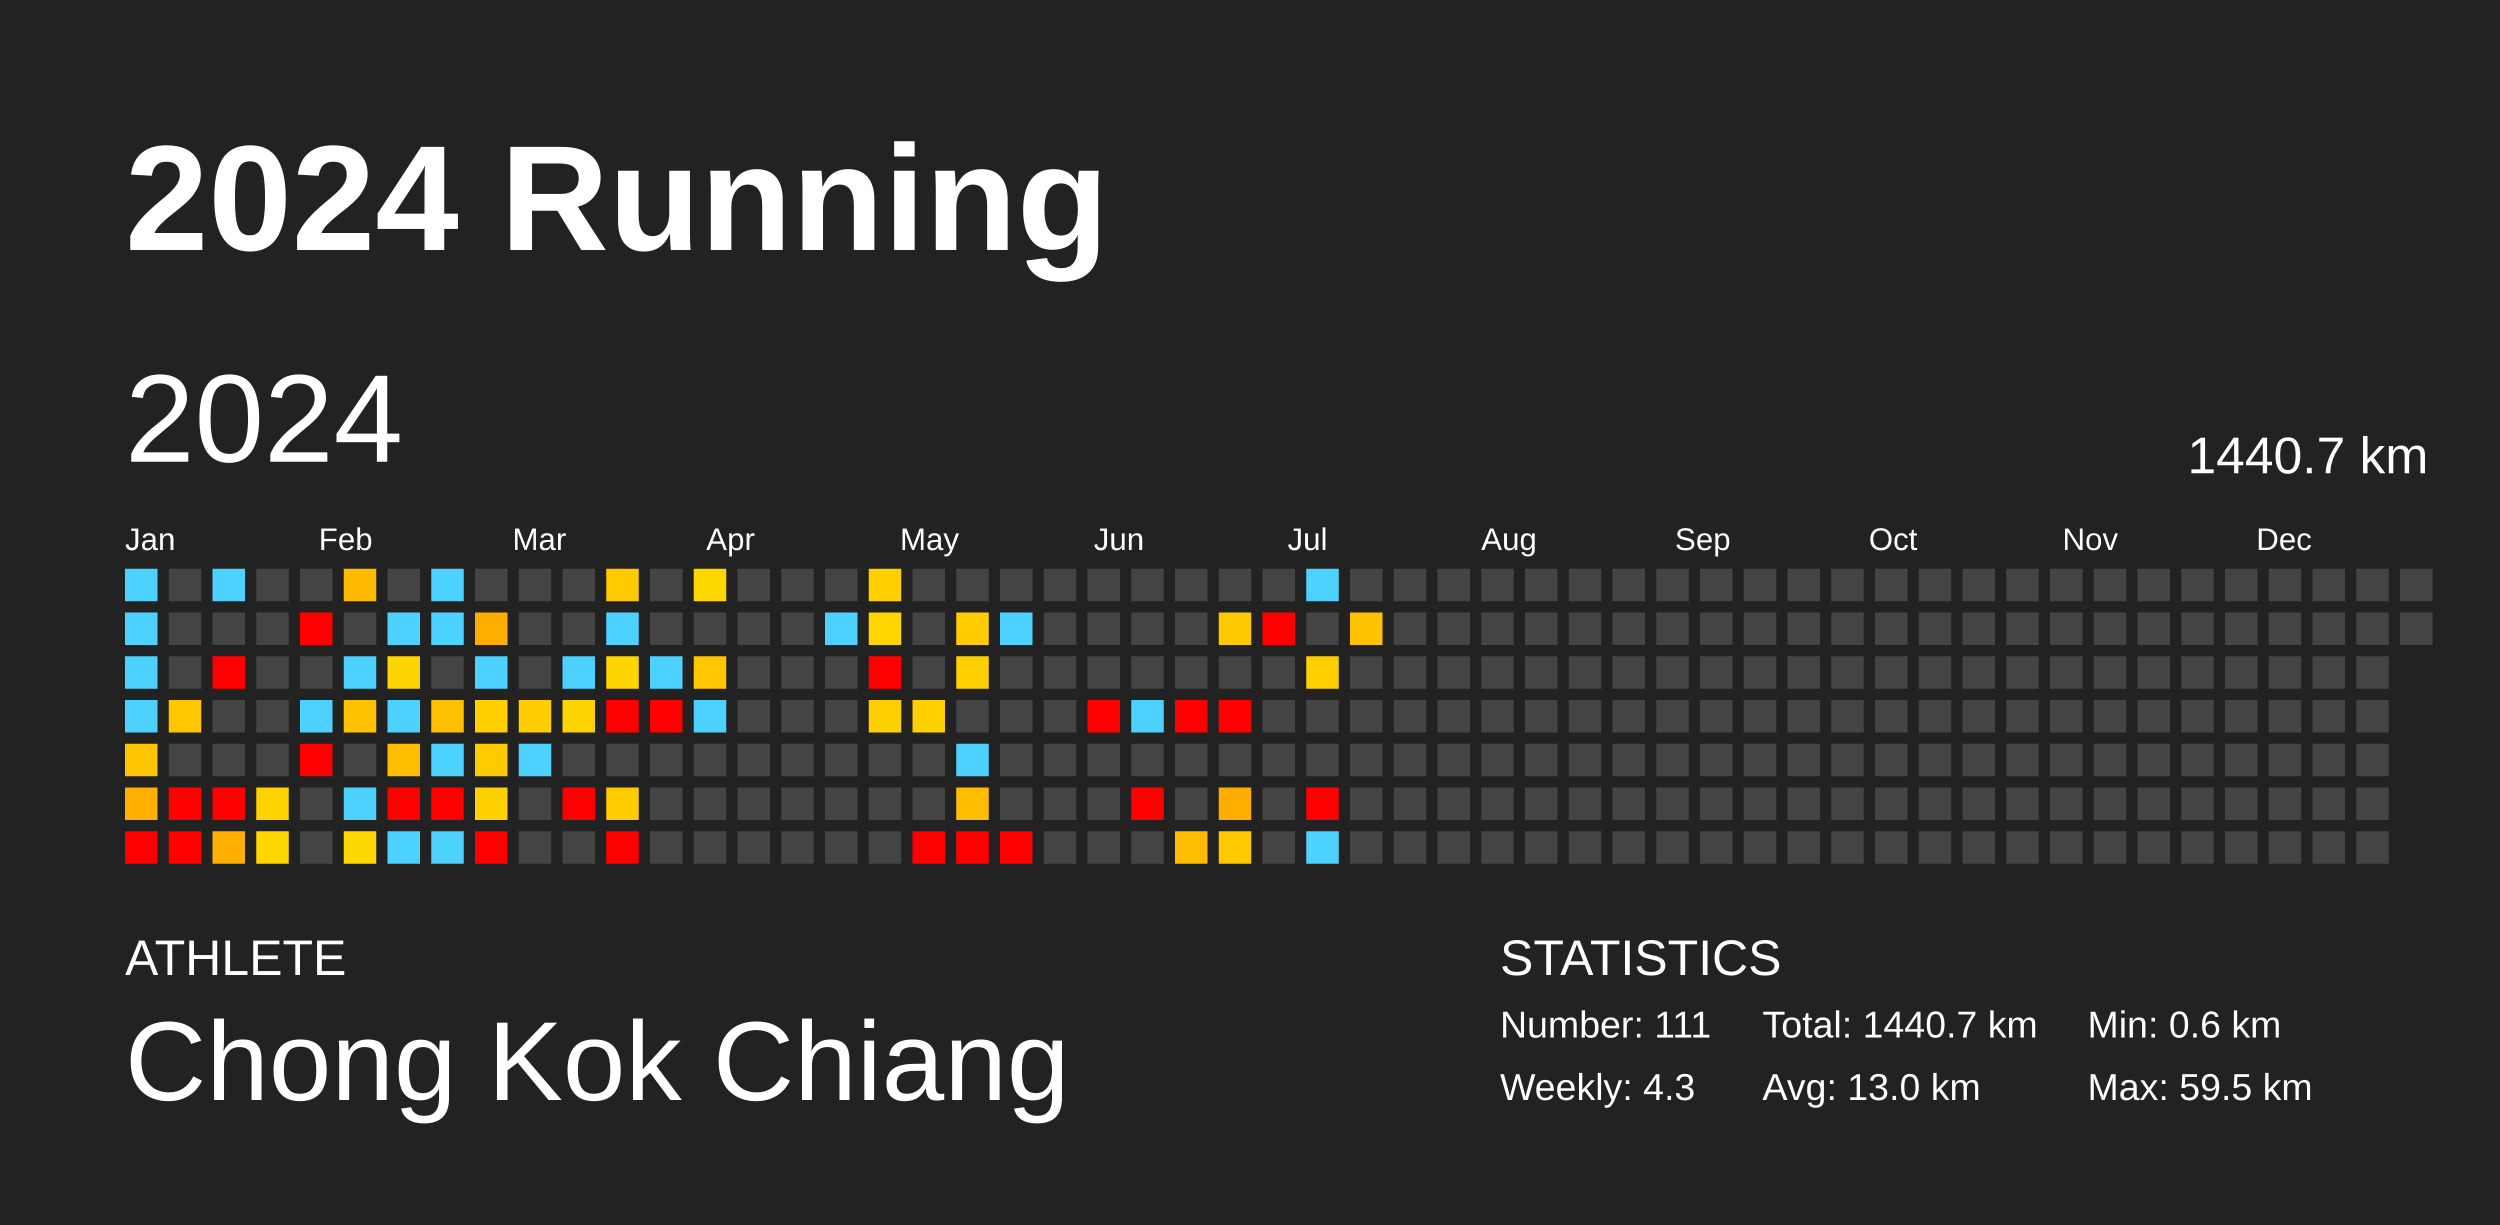
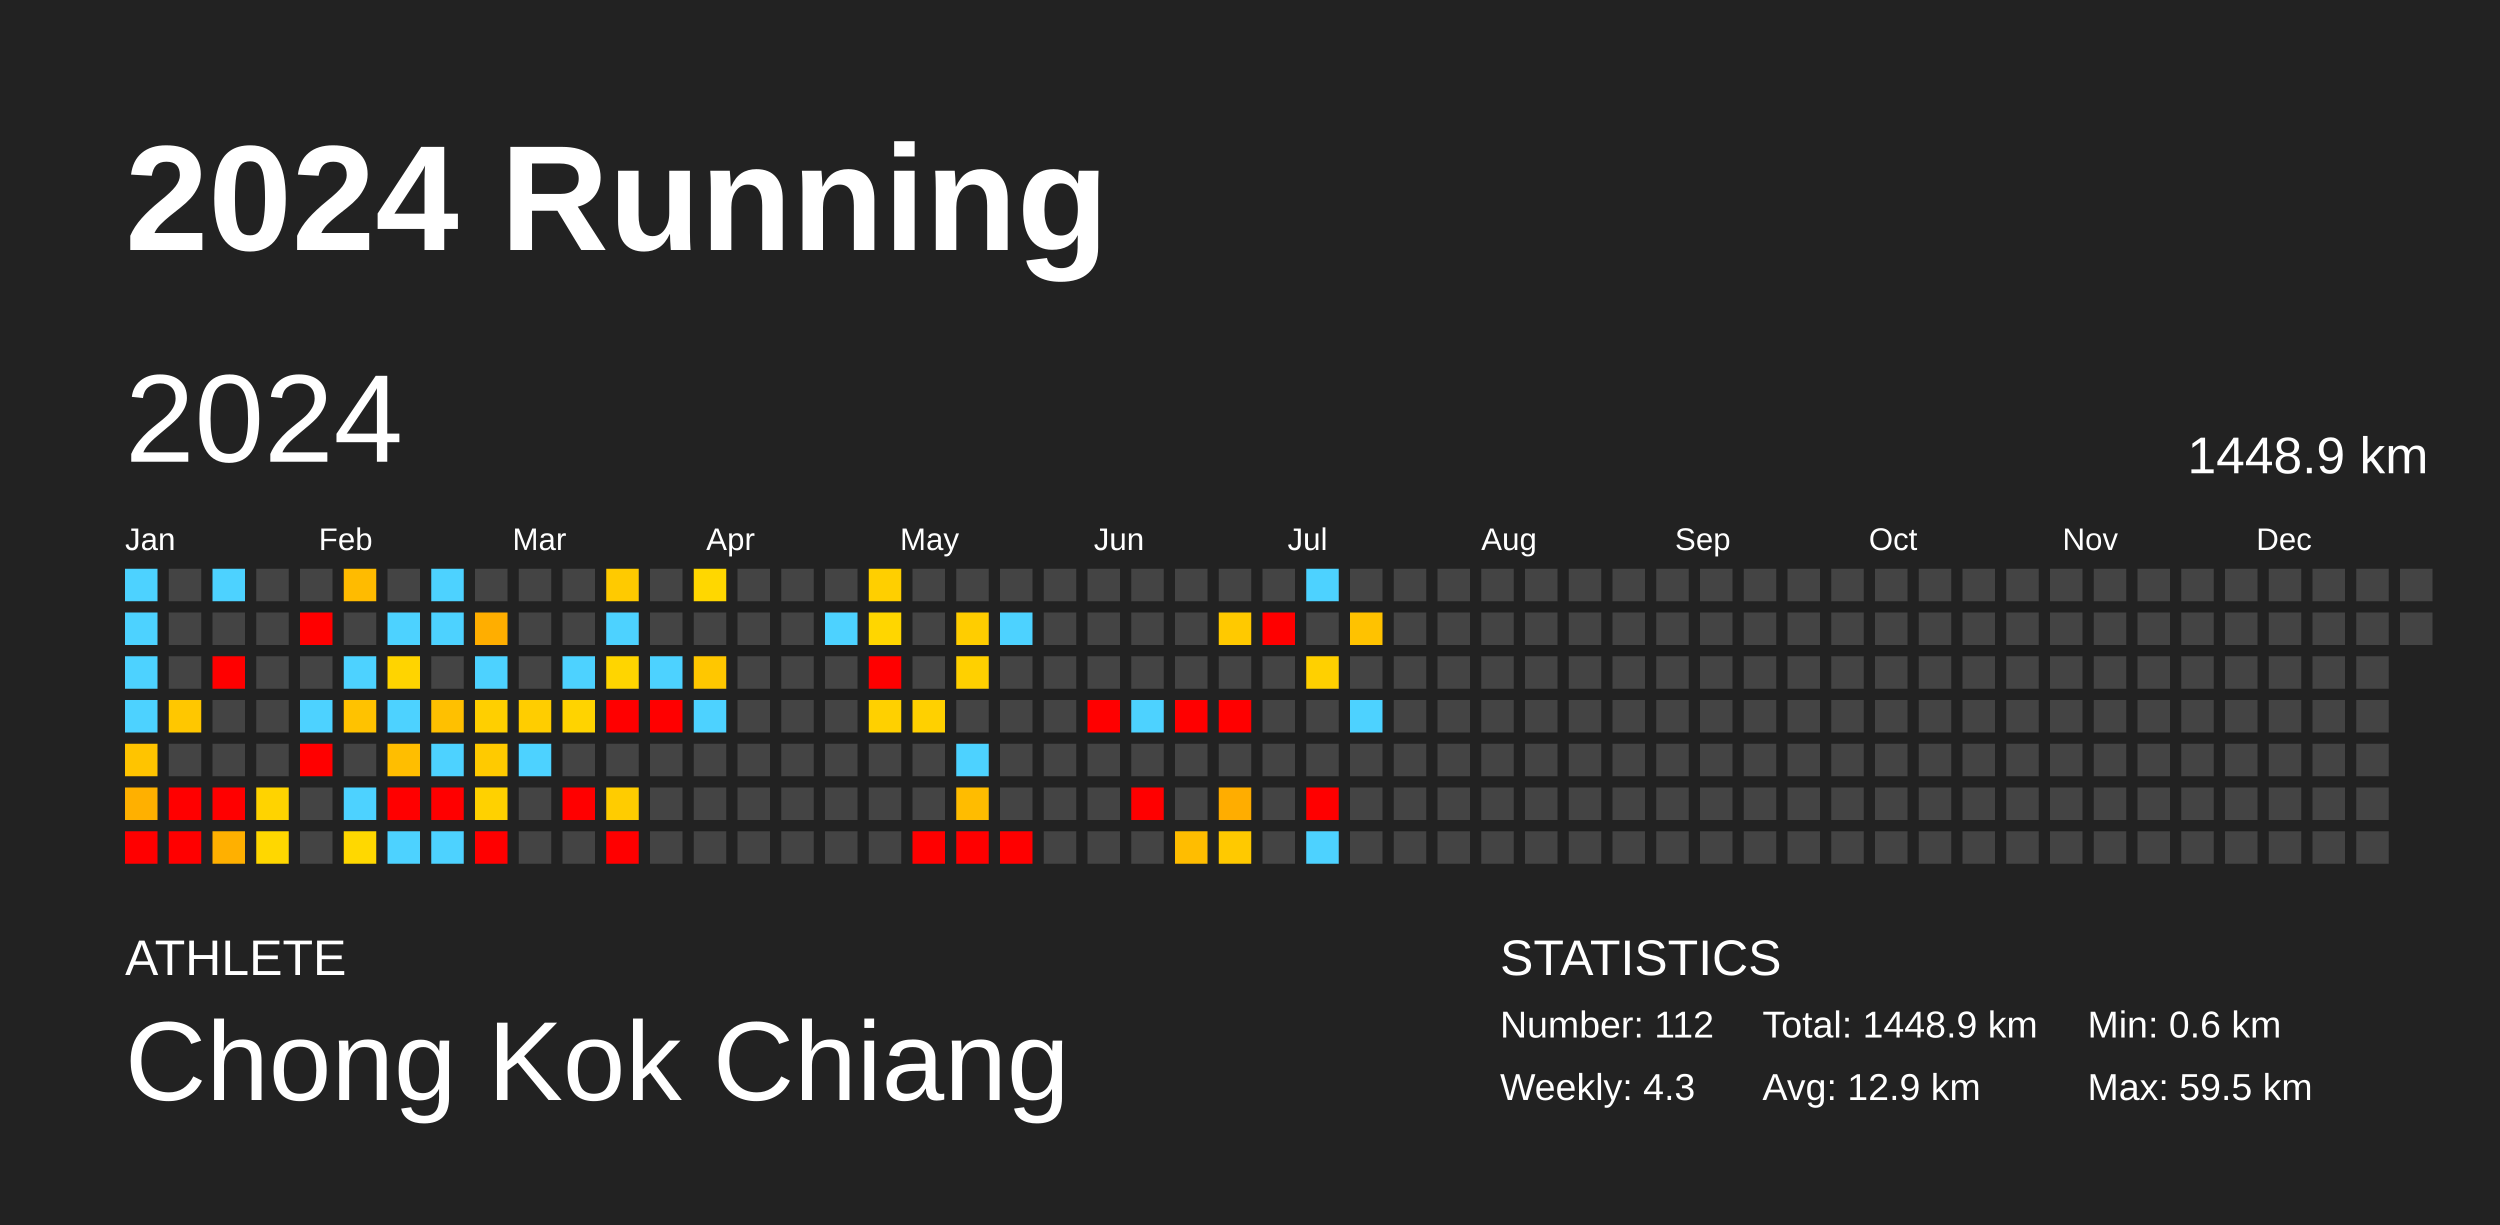
<svg xmlns="http://www.w3.org/2000/svg" baseProfile="full" height="98mm" version="1.1" viewBox="0,0,200,98" width="200mm">
  <defs />
  <rect fill="#222222" height="98" width="200" x="0" y="0" />
  <text fill="#FFFFFF" style="font-size:12px; font-family:Arial; font-weight:bold;" x="10" y="20">2024 Running</text>
  <text fill="#FFFFFF" style="font-size:4px; font-family:Arial" x="10" y="78">ATHLETE</text>
  <text fill="#FFFFFF" style="font-size:9px; font-family:Arial" x="10" y="88">Chong Kok Chiang</text>
  <text fill="#FFFFFF" style="font-size:4px; font-family:Arial" x="120" y="78">STATISTICS</text>
-   <text fill="#FFFFFF" style="font-size:3px; font-family:Arial" x="120" y="83">Number: 111</text>
+   <text fill="#FFFFFF" style="font-size:3px; font-family:Arial" x="120" y="83">Number: 112</text>
  <text fill="#FFFFFF" style="font-size:3px; font-family:Arial" x="120" y="88">Weekly: 4.3</text>
-   <text fill="#FFFFFF" style="font-size:3px; font-family:Arial" x="141" y="83">Total: 1440.7 km</text>
-   <text fill="#FFFFFF" style="font-size:3px; font-family:Arial" x="141" y="88">Avg: 13.0 km</text>
+   <text fill="#FFFFFF" style="font-size:3px; font-family:Arial" x="141" y="83">Total: 1448.9 km</text>
+   <text fill="#FFFFFF" style="font-size:3px; font-family:Arial" x="141" y="88">Avg: 12.9 km</text>
  <text fill="#FFFFFF" style="font-size:3px; font-family:Arial" x="167" y="83">Min: 0.6 km</text>
  <text fill="#FFFFFF" style="font-size:3px; font-family:Arial" x="167" y="88">Max: 59.5 km</text>
  <text dominant-baseline="hanging" fill="#FFFFFF" style="font-size:10.0px; font-family:Arial;" x="10" y="30">2024</text>
-   <text dominant-baseline="hanging" fill="#FFFFFF" style="font-size:4.125px; font-family:Arial;" x="175" y="35">1440.7 km</text>
+   <text dominant-baseline="hanging" fill="#FFFFFF" style="font-size:4.125px; font-family:Arial;" x="175" y="35">1448.9 km</text>
  <text fill="#FFFFFF" style="font-size:2.5px; font-family:Arial" x="10.0" y="44">Jan</text>
  <text fill="#FFFFFF" style="font-size:2.5px; font-family:Arial" x="25.5" y="44">Feb</text>
  <text fill="#FFFFFF" style="font-size:2.5px; font-family:Arial" x="41.0" y="44">Mar</text>
  <text fill="#FFFFFF" style="font-size:2.5px; font-family:Arial" x="56.5" y="44">Apr</text>
  <text fill="#FFFFFF" style="font-size:2.5px; font-family:Arial" x="72.0" y="44">May</text>
  <text fill="#FFFFFF" style="font-size:2.5px; font-family:Arial" x="87.5" y="44">Jun</text>
  <text fill="#FFFFFF" style="font-size:2.5px; font-family:Arial" x="103.0" y="44">Jul</text>
  <text fill="#FFFFFF" style="font-size:2.5px; font-family:Arial" x="118.5" y="44">Aug</text>
  <text fill="#FFFFFF" style="font-size:2.5px; font-family:Arial" x="134.0" y="44">Sep</text>
  <text fill="#FFFFFF" style="font-size:2.5px; font-family:Arial" x="149.5" y="44">Oct</text>
  <text fill="#FFFFFF" style="font-size:2.5px; font-family:Arial" x="165.0" y="44">Nov</text>
  <text fill="#FFFFFF" style="font-size:2.5px; font-family:Arial" x="180.5" y="44">Dec</text>
  <rect fill="#4dd2ff" height="2.6" width="2.6" x="10.0" y="45.5" />
  <rect fill="#4dd2ff" height="2.6" width="2.6" x="10.0" y="49.0" />
  <rect fill="#4dd2ff" height="2.6" width="2.6" x="10.0" y="52.5" />
  <rect fill="#4dd2ff" height="2.6" width="2.6" x="10.0" y="56.0" />
  <rect fill="#ffc400" height="2.6" width="2.6" x="10.0" y="59.5" />
  <rect fill="#ffb000" height="2.6" width="2.6" x="10.0" y="63.0" />
  <rect fill="red" height="2.6" width="2.6" x="10.0" y="66.5" />
  <rect fill="#444444" height="2.6" width="2.6" x="13.5" y="45.5" />
  <rect fill="#444444" height="2.6" width="2.6" x="13.5" y="49.0" />
  <rect fill="#444444" height="2.6" width="2.6" x="13.5" y="52.5" />
  <rect fill="#ffc700" height="2.6" width="2.6" x="13.5" y="56.0" />
  <rect fill="#444444" height="2.6" width="2.6" x="13.5" y="59.5" />
  <rect fill="red" height="2.6" width="2.6" x="13.5" y="63.0" />
  <rect fill="red" height="2.6" width="2.6" x="13.5" y="66.5" />
  <rect fill="#4dd2ff" height="2.6" width="2.6" x="17.0" y="45.5" />
  <rect fill="#444444" height="2.6" width="2.6" x="17.0" y="49.0" />
  <rect fill="red" height="2.6" width="2.6" x="17.0" y="52.5" />
  <rect fill="#444444" height="2.6" width="2.6" x="17.0" y="56.0" />
  <rect fill="#444444" height="2.6" width="2.6" x="17.0" y="59.5" />
  <rect fill="red" height="2.6" width="2.6" x="17.0" y="63.0" />
  <rect fill="#ffb000" height="2.6" width="2.6" x="17.0" y="66.5" />
  <rect fill="#444444" height="2.6" width="2.6" x="20.5" y="45.5" />
  <rect fill="#444444" height="2.6" width="2.6" x="20.5" y="49.0" />
  <rect fill="#444444" height="2.6" width="2.6" x="20.5" y="52.5" />
  <rect fill="#444444" height="2.6" width="2.6" x="20.5" y="56.0" />
  <rect fill="#444444" height="2.6" width="2.6" x="20.5" y="59.5" />
  <rect fill="#ffd300" height="2.6" width="2.6" x="20.5" y="63.0" />
  <rect fill="#ffd700" height="2.6" width="2.6" x="20.5" y="66.5" />
  <rect fill="#444444" height="2.6" width="2.6" x="24.0" y="45.5" />
  <rect fill="red" height="2.6" width="2.6" x="24.0" y="49.0" />
  <rect fill="#444444" height="2.6" width="2.6" x="24.0" y="52.5" />
  <rect fill="#4dd2ff" height="2.6" width="2.6" x="24.0" y="56.0" />
  <rect fill="red" height="2.6" width="2.6" x="24.0" y="59.5" />
  <rect fill="#444444" height="2.6" width="2.6" x="24.0" y="63.0" />
  <rect fill="#444444" height="2.6" width="2.6" x="24.0" y="66.5" />
  <rect fill="#ffbb00" height="2.6" width="2.6" x="27.5" y="45.5" />
  <rect fill="#444444" height="2.6" width="2.6" x="27.5" y="49.0" />
  <rect fill="#4dd2ff" height="2.6" width="2.6" x="27.5" y="52.5" />
  <rect fill="#ffc200" height="2.6" width="2.6" x="27.5" y="56.0" />
  <rect fill="#444444" height="2.6" width="2.6" x="27.5" y="59.5" />
  <rect fill="#4dd2ff" height="2.6" width="2.6" x="27.5" y="63.0" />
  <rect fill="#ffd800" height="2.6" width="2.6" x="27.5" y="66.5" />
  <rect fill="#444444" height="2.6" width="2.6" x="31.0" y="45.5" />
  <rect fill="#4dd2ff" height="2.6" width="2.6" x="31.0" y="49.0" />
  <rect fill="#ffd400" height="2.6" width="2.6" x="31.0" y="52.5" />
  <rect fill="#4dd2ff" height="2.6" width="2.6" x="31.0" y="56.0" />
  <rect fill="#ffbe00" height="2.6" width="2.6" x="31.0" y="59.5" />
  <rect fill="red" height="2.6" width="2.6" x="31.0" y="63.0" />
  <rect fill="#4dd2ff" height="2.6" width="2.6" x="31.0" y="66.5" />
  <rect fill="#4dd2ff" height="2.6" width="2.6" x="34.5" y="45.5" />
  <rect fill="#4dd2ff" height="2.6" width="2.6" x="34.5" y="49.0" />
  <rect fill="#444444" height="2.6" width="2.6" x="34.5" y="52.5" />
  <rect fill="#ffc000" height="2.6" width="2.6" x="34.5" y="56.0" />
  <rect fill="#4dd2ff" height="2.6" width="2.6" x="34.5" y="59.5" />
  <rect fill="red" height="2.6" width="2.6" x="34.5" y="63.0" />
  <rect fill="#4dd2ff" height="2.6" width="2.6" x="34.5" y="66.5" />
  <rect fill="#444444" height="2.6" width="2.6" x="38.0" y="45.5" />
  <rect fill="#ffae00" height="2.6" width="2.6" x="38.0" y="49.0" />
  <rect fill="#4dd2ff" height="2.6" width="2.6" x="38.0" y="52.5" />
  <rect fill="#ffcf00" height="2.6" width="2.6" x="38.0" y="56.0" />
  <rect fill="#ffca00" height="2.6" width="2.6" x="38.0" y="59.5" />
  <rect fill="#ffd100" height="2.6" width="2.6" x="38.0" y="63.0" />
  <rect fill="red" height="2.6" width="2.6" x="38.0" y="66.5" />
  <rect fill="#444444" height="2.6" width="2.6" x="41.5" y="45.5" />
  <rect fill="#444444" height="2.6" width="2.6" x="41.5" y="49.0" />
  <rect fill="#444444" height="2.6" width="2.6" x="41.5" y="52.5" />
  <rect fill="#ffcd00" height="2.6" width="2.6" x="41.5" y="56.0" />
  <rect fill="#4dd2ff" height="2.6" width="2.6" x="41.5" y="59.5" />
  <rect fill="#444444" height="2.6" width="2.6" x="41.5" y="63.0" />
  <rect fill="#444444" height="2.6" width="2.6" x="41.5" y="66.5" />
  <rect fill="#444444" height="2.6" width="2.6" x="45.0" y="45.5" />
  <rect fill="#444444" height="2.6" width="2.6" x="45.0" y="49.0" />
  <rect fill="#4dd2ff" height="2.6" width="2.6" x="45.0" y="52.5" />
  <rect fill="#ffd300" height="2.6" width="2.6" x="45.0" y="56.0" />
  <rect fill="#444444" height="2.6" width="2.6" x="45.0" y="59.5" />
  <rect fill="red" height="2.6" width="2.6" x="45.0" y="63.0" />
  <rect fill="#444444" height="2.6" width="2.6" x="45.0" y="66.5" />
  <rect fill="#ffca00" height="2.6" width="2.6" x="48.5" y="45.5" />
  <rect fill="#4dd2ff" height="2.6" width="2.6" x="48.5" y="49.0" />
  <rect fill="#ffd500" height="2.6" width="2.6" x="48.5" y="52.5" />
  <rect fill="red" height="2.6" width="2.6" x="48.5" y="56.0" />
  <rect fill="#444444" height="2.6" width="2.6" x="48.5" y="59.5" />
  <rect fill="#ffcc00" height="2.6" width="2.6" x="48.5" y="63.0" />
  <rect fill="red" height="2.6" width="2.6" x="48.5" y="66.5" />
  <rect fill="#444444" height="2.6" width="2.6" x="52.0" y="45.5" />
  <rect fill="#444444" height="2.6" width="2.6" x="52.0" y="49.0" />
  <rect fill="#4dd2ff" height="2.6" width="2.6" x="52.0" y="52.5" />
  <rect fill="red" height="2.6" width="2.6" x="52.0" y="56.0" />
  <rect fill="#444444" height="2.6" width="2.6" x="52.0" y="59.5" />
  <rect fill="#444444" height="2.6" width="2.6" x="52.0" y="63.0" />
  <rect fill="#444444" height="2.6" width="2.6" x="52.0" y="66.5" />
  <rect fill="#ffd700" height="2.6" width="2.6" x="55.5" y="45.5" />
  <rect fill="#444444" height="2.6" width="2.6" x="55.5" y="49.0" />
  <rect fill="#ffc700" height="2.6" width="2.6" x="55.5" y="52.5" />
  <rect fill="#4dd2ff" height="2.6" width="2.6" x="55.5" y="56.0" />
  <rect fill="#444444" height="2.6" width="2.6" x="55.5" y="59.5" />
  <rect fill="#444444" height="2.6" width="2.6" x="55.5" y="63.0" />
  <rect fill="#444444" height="2.6" width="2.6" x="55.5" y="66.5" />
  <rect fill="#444444" height="2.6" width="2.6" x="59.0" y="45.5" />
  <rect fill="#444444" height="2.6" width="2.6" x="59.0" y="49.0" />
  <rect fill="#444444" height="2.6" width="2.6" x="59.0" y="52.5" />
  <rect fill="#444444" height="2.6" width="2.6" x="59.0" y="56.0" />
  <rect fill="#444444" height="2.6" width="2.6" x="59.0" y="59.5" />
  <rect fill="#444444" height="2.6" width="2.6" x="59.0" y="63.0" />
  <rect fill="#444444" height="2.6" width="2.6" x="59.0" y="66.5" />
  <rect fill="#444444" height="2.6" width="2.6" x="62.5" y="45.5" />
  <rect fill="#444444" height="2.6" width="2.6" x="62.5" y="49.0" />
  <rect fill="#444444" height="2.6" width="2.6" x="62.5" y="52.5" />
  <rect fill="#444444" height="2.6" width="2.6" x="62.5" y="56.0" />
  <rect fill="#444444" height="2.6" width="2.6" x="62.5" y="59.5" />
  <rect fill="#444444" height="2.6" width="2.6" x="62.5" y="63.0" />
  <rect fill="#444444" height="2.6" width="2.6" x="62.5" y="66.5" />
  <rect fill="#444444" height="2.6" width="2.6" x="66.0" y="45.5" />
  <rect fill="#4dd2ff" height="2.6" width="2.6" x="66.0" y="49.0" />
  <rect fill="#444444" height="2.6" width="2.6" x="66.0" y="52.5" />
  <rect fill="#444444" height="2.6" width="2.6" x="66.0" y="56.0" />
  <rect fill="#444444" height="2.6" width="2.6" x="66.0" y="59.5" />
  <rect fill="#444444" height="2.6" width="2.6" x="66.0" y="63.0" />
  <rect fill="#444444" height="2.6" width="2.6" x="66.0" y="66.5" />
  <rect fill="#ffcf00" height="2.6" width="2.6" x="69.5" y="45.5" />
  <rect fill="#ffd600" height="2.6" width="2.6" x="69.5" y="49.0" />
  <rect fill="red" height="2.6" width="2.6" x="69.5" y="52.5" />
  <rect fill="#ffd000" height="2.6" width="2.6" x="69.5" y="56.0" />
  <rect fill="#444444" height="2.6" width="2.6" x="69.5" y="59.5" />
  <rect fill="#444444" height="2.6" width="2.6" x="69.5" y="63.0" />
  <rect fill="#444444" height="2.6" width="2.6" x="69.5" y="66.5" />
  <rect fill="#444444" height="2.6" width="2.6" x="73.0" y="45.5" />
  <rect fill="#444444" height="2.6" width="2.6" x="73.0" y="49.0" />
  <rect fill="#444444" height="2.6" width="2.6" x="73.0" y="52.5" />
  <rect fill="#ffd000" height="2.6" width="2.6" x="73.0" y="56.0" />
  <rect fill="#444444" height="2.6" width="2.6" x="73.0" y="59.5" />
  <rect fill="#444444" height="2.6" width="2.6" x="73.0" y="63.0" />
  <rect fill="red" height="2.6" width="2.6" x="73.0" y="66.5" />
  <rect fill="#444444" height="2.6" width="2.6" x="76.5" y="45.5" />
  <rect fill="#ffcd00" height="2.6" width="2.6" x="76.5" y="49.0" />
  <rect fill="#ffd000" height="2.6" width="2.6" x="76.5" y="52.5" />
  <rect fill="#444444" height="2.6" width="2.6" x="76.5" y="56.0" />
  <rect fill="#4dd2ff" height="2.6" width="2.6" x="76.5" y="59.5" />
  <rect fill="#ffbc00" height="2.6" width="2.6" x="76.5" y="63.0" />
  <rect fill="red" height="2.6" width="2.6" x="76.5" y="66.5" />
  <rect fill="#444444" height="2.6" width="2.6" x="80.0" y="45.5" />
  <rect fill="#4dd2ff" height="2.6" width="2.6" x="80.0" y="49.0" />
  <rect fill="#444444" height="2.6" width="2.6" x="80.0" y="52.5" />
  <rect fill="#444444" height="2.6" width="2.6" x="80.0" y="56.0" />
  <rect fill="#444444" height="2.6" width="2.6" x="80.0" y="59.5" />
  <rect fill="#444444" height="2.6" width="2.6" x="80.0" y="63.0" />
  <rect fill="red" height="2.6" width="2.6" x="80.0" y="66.5" />
  <rect fill="#444444" height="2.6" width="2.6" x="83.5" y="45.5" />
  <rect fill="#444444" height="2.6" width="2.6" x="83.5" y="49.0" />
  <rect fill="#444444" height="2.6" width="2.6" x="83.5" y="52.5" />
  <rect fill="#444444" height="2.6" width="2.6" x="83.5" y="56.0" />
  <rect fill="#444444" height="2.6" width="2.6" x="83.5" y="59.5" />
  <rect fill="#444444" height="2.6" width="2.6" x="83.5" y="63.0" />
  <rect fill="#444444" height="2.6" width="2.6" x="83.5" y="66.5" />
  <rect fill="#444444" height="2.6" width="2.6" x="87.0" y="45.5" />
  <rect fill="#444444" height="2.6" width="2.6" x="87.0" y="49.0" />
  <rect fill="#444444" height="2.6" width="2.6" x="87.0" y="52.5" />
  <rect fill="red" height="2.6" width="2.6" x="87.0" y="56.0" />
  <rect fill="#444444" height="2.6" width="2.6" x="87.0" y="59.5" />
  <rect fill="#444444" height="2.6" width="2.6" x="87.0" y="63.0" />
  <rect fill="#444444" height="2.6" width="2.6" x="87.0" y="66.5" />
  <rect fill="#444444" height="2.6" width="2.6" x="90.5" y="45.5" />
  <rect fill="#444444" height="2.6" width="2.6" x="90.5" y="49.0" />
  <rect fill="#444444" height="2.6" width="2.6" x="90.5" y="52.5" />
  <rect fill="#4dd2ff" height="2.6" width="2.6" x="90.5" y="56.0" />
  <rect fill="#444444" height="2.6" width="2.6" x="90.5" y="59.5" />
  <rect fill="red" height="2.6" width="2.6" x="90.5" y="63.0" />
  <rect fill="#444444" height="2.6" width="2.6" x="90.5" y="66.5" />
  <rect fill="#444444" height="2.6" width="2.6" x="94.0" y="45.5" />
  <rect fill="#444444" height="2.6" width="2.6" x="94.0" y="49.0" />
  <rect fill="#444444" height="2.6" width="2.6" x="94.0" y="52.5" />
  <rect fill="red" height="2.6" width="2.6" x="94.0" y="56.0" />
  <rect fill="#444444" height="2.6" width="2.6" x="94.0" y="59.5" />
  <rect fill="#444444" height="2.6" width="2.6" x="94.0" y="63.0" />
  <rect fill="#ffbd00" height="2.6" width="2.6" x="94.0" y="66.5" />
  <rect fill="#444444" height="2.6" width="2.6" x="97.5" y="45.5" />
  <rect fill="#ffc900" height="2.6" width="2.6" x="97.5" y="49.0" />
  <rect fill="#444444" height="2.6" width="2.6" x="97.5" y="52.5" />
  <rect fill="red" height="2.6" width="2.6" x="97.5" y="56.0" />
  <rect fill="#444444" height="2.6" width="2.6" x="97.5" y="59.5" />
  <rect fill="#ffad00" height="2.6" width="2.6" x="97.5" y="63.0" />
  <rect fill="#ffc900" height="2.6" width="2.6" x="97.5" y="66.5" />
  <rect fill="#444444" height="2.6" width="2.6" x="101.0" y="45.5" />
  <rect fill="red" height="2.6" width="2.6" x="101.0" y="49.0" />
  <rect fill="#444444" height="2.6" width="2.6" x="101.0" y="52.5" />
  <rect fill="#444444" height="2.6" width="2.6" x="101.0" y="56.0" />
  <rect fill="#444444" height="2.6" width="2.6" x="101.0" y="59.5" />
  <rect fill="#444444" height="2.6" width="2.6" x="101.0" y="63.0" />
  <rect fill="#444444" height="2.6" width="2.6" x="101.0" y="66.5" />
  <rect fill="#4dd2ff" height="2.6" width="2.6" x="104.5" y="45.5" />
  <rect fill="#444444" height="2.6" width="2.6" x="104.5" y="49.0" />
  <rect fill="#ffd000" height="2.6" width="2.6" x="104.5" y="52.5" />
  <rect fill="#444444" height="2.6" width="2.6" x="104.5" y="56.0" />
  <rect fill="#444444" height="2.6" width="2.6" x="104.5" y="59.5" />
  <rect fill="red" height="2.6" width="2.6" x="104.5" y="63.0" />
  <rect fill="#4dd2ff" height="2.6" width="2.6" x="104.5" y="66.5" />
  <rect fill="#444444" height="2.6" width="2.6" x="108.0" y="45.5" />
  <rect fill="#ffc200" height="2.6" width="2.6" x="108.0" y="49.0" />
  <rect fill="#444444" height="2.6" width="2.6" x="108.0" y="52.5" />
-   <rect fill="#444444" height="2.6" width="2.6" x="108.0" y="56.0" />
+   <rect fill="#4dd2ff" height="2.6" width="2.6" x="108.0" y="56.0" />
  <rect fill="#444444" height="2.6" width="2.6" x="108.0" y="59.5" />
  <rect fill="#444444" height="2.6" width="2.6" x="108.0" y="63.0" />
  <rect fill="#444444" height="2.6" width="2.6" x="108.0" y="66.5" />
  <rect fill="#444444" height="2.6" width="2.6" x="111.5" y="45.5" />
  <rect fill="#444444" height="2.6" width="2.6" x="111.5" y="49.0" />
  <rect fill="#444444" height="2.6" width="2.6" x="111.5" y="52.5" />
  <rect fill="#444444" height="2.6" width="2.6" x="111.5" y="56.0" />
  <rect fill="#444444" height="2.6" width="2.6" x="111.5" y="59.5" />
  <rect fill="#444444" height="2.6" width="2.6" x="111.5" y="63.0" />
  <rect fill="#444444" height="2.6" width="2.6" x="111.5" y="66.5" />
  <rect fill="#444444" height="2.6" width="2.6" x="115.0" y="45.5" />
  <rect fill="#444444" height="2.6" width="2.6" x="115.0" y="49.0" />
  <rect fill="#444444" height="2.6" width="2.6" x="115.0" y="52.5" />
  <rect fill="#444444" height="2.6" width="2.6" x="115.0" y="56.0" />
  <rect fill="#444444" height="2.6" width="2.6" x="115.0" y="59.5" />
  <rect fill="#444444" height="2.6" width="2.6" x="115.0" y="63.0" />
  <rect fill="#444444" height="2.6" width="2.6" x="115.0" y="66.5" />
  <rect fill="#444444" height="2.6" width="2.6" x="118.5" y="45.5" />
  <rect fill="#444444" height="2.6" width="2.6" x="118.5" y="49.0" />
  <rect fill="#444444" height="2.6" width="2.6" x="118.5" y="52.5" />
  <rect fill="#444444" height="2.6" width="2.6" x="118.5" y="56.0" />
  <rect fill="#444444" height="2.6" width="2.6" x="118.5" y="59.5" />
  <rect fill="#444444" height="2.6" width="2.6" x="118.5" y="63.0" />
  <rect fill="#444444" height="2.6" width="2.6" x="118.5" y="66.5" />
  <rect fill="#444444" height="2.6" width="2.6" x="122.0" y="45.5" />
  <rect fill="#444444" height="2.6" width="2.6" x="122.0" y="49.0" />
  <rect fill="#444444" height="2.6" width="2.6" x="122.0" y="52.5" />
  <rect fill="#444444" height="2.6" width="2.6" x="122.0" y="56.0" />
  <rect fill="#444444" height="2.6" width="2.6" x="122.0" y="59.5" />
  <rect fill="#444444" height="2.6" width="2.6" x="122.0" y="63.0" />
  <rect fill="#444444" height="2.6" width="2.6" x="122.0" y="66.5" />
  <rect fill="#444444" height="2.6" width="2.6" x="125.5" y="45.5" />
  <rect fill="#444444" height="2.6" width="2.6" x="125.5" y="49.0" />
  <rect fill="#444444" height="2.6" width="2.6" x="125.5" y="52.5" />
  <rect fill="#444444" height="2.6" width="2.6" x="125.5" y="56.0" />
  <rect fill="#444444" height="2.6" width="2.6" x="125.5" y="59.5" />
  <rect fill="#444444" height="2.6" width="2.6" x="125.5" y="63.0" />
  <rect fill="#444444" height="2.6" width="2.6" x="125.5" y="66.5" />
  <rect fill="#444444" height="2.6" width="2.6" x="129.0" y="45.5" />
  <rect fill="#444444" height="2.6" width="2.6" x="129.0" y="49.0" />
  <rect fill="#444444" height="2.6" width="2.6" x="129.0" y="52.5" />
  <rect fill="#444444" height="2.6" width="2.6" x="129.0" y="56.0" />
  <rect fill="#444444" height="2.6" width="2.6" x="129.0" y="59.5" />
  <rect fill="#444444" height="2.6" width="2.6" x="129.0" y="63.0" />
  <rect fill="#444444" height="2.6" width="2.6" x="129.0" y="66.5" />
  <rect fill="#444444" height="2.6" width="2.6" x="132.5" y="45.5" />
  <rect fill="#444444" height="2.6" width="2.6" x="132.5" y="49.0" />
  <rect fill="#444444" height="2.6" width="2.6" x="132.5" y="52.5" />
  <rect fill="#444444" height="2.6" width="2.6" x="132.5" y="56.0" />
  <rect fill="#444444" height="2.6" width="2.6" x="132.5" y="59.5" />
  <rect fill="#444444" height="2.6" width="2.6" x="132.5" y="63.0" />
  <rect fill="#444444" height="2.6" width="2.6" x="132.5" y="66.5" />
  <rect fill="#444444" height="2.6" width="2.6" x="136.0" y="45.5" />
  <rect fill="#444444" height="2.6" width="2.6" x="136.0" y="49.0" />
  <rect fill="#444444" height="2.6" width="2.6" x="136.0" y="52.5" />
  <rect fill="#444444" height="2.6" width="2.6" x="136.0" y="56.0" />
  <rect fill="#444444" height="2.6" width="2.6" x="136.0" y="59.5" />
  <rect fill="#444444" height="2.6" width="2.6" x="136.0" y="63.0" />
  <rect fill="#444444" height="2.6" width="2.6" x="136.0" y="66.5" />
  <rect fill="#444444" height="2.6" width="2.6" x="139.5" y="45.5" />
  <rect fill="#444444" height="2.6" width="2.6" x="139.5" y="49.0" />
  <rect fill="#444444" height="2.6" width="2.6" x="139.5" y="52.5" />
  <rect fill="#444444" height="2.6" width="2.6" x="139.5" y="56.0" />
  <rect fill="#444444" height="2.6" width="2.6" x="139.5" y="59.5" />
  <rect fill="#444444" height="2.6" width="2.6" x="139.5" y="63.0" />
  <rect fill="#444444" height="2.6" width="2.6" x="139.5" y="66.5" />
  <rect fill="#444444" height="2.6" width="2.6" x="143.0" y="45.5" />
  <rect fill="#444444" height="2.6" width="2.6" x="143.0" y="49.0" />
  <rect fill="#444444" height="2.6" width="2.6" x="143.0" y="52.5" />
  <rect fill="#444444" height="2.6" width="2.6" x="143.0" y="56.0" />
  <rect fill="#444444" height="2.6" width="2.6" x="143.0" y="59.5" />
  <rect fill="#444444" height="2.6" width="2.6" x="143.0" y="63.0" />
  <rect fill="#444444" height="2.6" width="2.6" x="143.0" y="66.5" />
  <rect fill="#444444" height="2.6" width="2.6" x="146.5" y="45.5" />
  <rect fill="#444444" height="2.6" width="2.6" x="146.5" y="49.0" />
  <rect fill="#444444" height="2.6" width="2.6" x="146.5" y="52.5" />
  <rect fill="#444444" height="2.6" width="2.6" x="146.5" y="56.0" />
  <rect fill="#444444" height="2.6" width="2.6" x="146.5" y="59.5" />
  <rect fill="#444444" height="2.6" width="2.6" x="146.5" y="63.0" />
  <rect fill="#444444" height="2.6" width="2.6" x="146.5" y="66.5" />
  <rect fill="#444444" height="2.6" width="2.6" x="150.0" y="45.5" />
  <rect fill="#444444" height="2.6" width="2.6" x="150.0" y="49.0" />
  <rect fill="#444444" height="2.6" width="2.6" x="150.0" y="52.5" />
  <rect fill="#444444" height="2.6" width="2.6" x="150.0" y="56.0" />
  <rect fill="#444444" height="2.6" width="2.6" x="150.0" y="59.5" />
  <rect fill="#444444" height="2.6" width="2.6" x="150.0" y="63.0" />
  <rect fill="#444444" height="2.6" width="2.6" x="150.0" y="66.5" />
  <rect fill="#444444" height="2.6" width="2.6" x="153.5" y="45.5" />
  <rect fill="#444444" height="2.6" width="2.6" x="153.5" y="49.0" />
  <rect fill="#444444" height="2.6" width="2.6" x="153.5" y="52.5" />
  <rect fill="#444444" height="2.6" width="2.6" x="153.5" y="56.0" />
  <rect fill="#444444" height="2.6" width="2.6" x="153.5" y="59.5" />
  <rect fill="#444444" height="2.6" width="2.6" x="153.5" y="63.0" />
  <rect fill="#444444" height="2.6" width="2.6" x="153.5" y="66.5" />
  <rect fill="#444444" height="2.6" width="2.6" x="157.0" y="45.5" />
  <rect fill="#444444" height="2.6" width="2.6" x="157.0" y="49.0" />
  <rect fill="#444444" height="2.6" width="2.6" x="157.0" y="52.5" />
  <rect fill="#444444" height="2.6" width="2.6" x="157.0" y="56.0" />
  <rect fill="#444444" height="2.6" width="2.6" x="157.0" y="59.5" />
  <rect fill="#444444" height="2.6" width="2.6" x="157.0" y="63.0" />
  <rect fill="#444444" height="2.6" width="2.6" x="157.0" y="66.5" />
  <rect fill="#444444" height="2.6" width="2.6" x="160.5" y="45.5" />
  <rect fill="#444444" height="2.6" width="2.6" x="160.5" y="49.0" />
  <rect fill="#444444" height="2.6" width="2.6" x="160.5" y="52.5" />
  <rect fill="#444444" height="2.6" width="2.6" x="160.5" y="56.0" />
  <rect fill="#444444" height="2.6" width="2.6" x="160.5" y="59.5" />
  <rect fill="#444444" height="2.6" width="2.6" x="160.5" y="63.0" />
  <rect fill="#444444" height="2.6" width="2.6" x="160.5" y="66.5" />
  <rect fill="#444444" height="2.6" width="2.6" x="164.0" y="45.5" />
  <rect fill="#444444" height="2.6" width="2.6" x="164.0" y="49.0" />
  <rect fill="#444444" height="2.6" width="2.6" x="164.0" y="52.5" />
  <rect fill="#444444" height="2.6" width="2.6" x="164.0" y="56.0" />
  <rect fill="#444444" height="2.6" width="2.6" x="164.0" y="59.5" />
  <rect fill="#444444" height="2.6" width="2.6" x="164.0" y="63.0" />
  <rect fill="#444444" height="2.6" width="2.6" x="164.0" y="66.5" />
  <rect fill="#444444" height="2.6" width="2.6" x="167.5" y="45.5" />
  <rect fill="#444444" height="2.6" width="2.6" x="167.5" y="49.0" />
  <rect fill="#444444" height="2.6" width="2.6" x="167.5" y="52.5" />
  <rect fill="#444444" height="2.6" width="2.6" x="167.5" y="56.0" />
  <rect fill="#444444" height="2.6" width="2.6" x="167.5" y="59.5" />
  <rect fill="#444444" height="2.6" width="2.6" x="167.5" y="63.0" />
  <rect fill="#444444" height="2.6" width="2.6" x="167.5" y="66.5" />
  <rect fill="#444444" height="2.6" width="2.6" x="171.0" y="45.5" />
  <rect fill="#444444" height="2.6" width="2.6" x="171.0" y="49.0" />
  <rect fill="#444444" height="2.6" width="2.6" x="171.0" y="52.5" />
  <rect fill="#444444" height="2.6" width="2.6" x="171.0" y="56.0" />
  <rect fill="#444444" height="2.6" width="2.6" x="171.0" y="59.5" />
  <rect fill="#444444" height="2.6" width="2.6" x="171.0" y="63.0" />
  <rect fill="#444444" height="2.6" width="2.6" x="171.0" y="66.5" />
  <rect fill="#444444" height="2.6" width="2.6" x="174.5" y="45.5" />
  <rect fill="#444444" height="2.6" width="2.6" x="174.5" y="49.0" />
  <rect fill="#444444" height="2.6" width="2.6" x="174.5" y="52.5" />
  <rect fill="#444444" height="2.6" width="2.6" x="174.5" y="56.0" />
  <rect fill="#444444" height="2.6" width="2.6" x="174.5" y="59.5" />
  <rect fill="#444444" height="2.6" width="2.6" x="174.5" y="63.0" />
  <rect fill="#444444" height="2.6" width="2.6" x="174.5" y="66.5" />
  <rect fill="#444444" height="2.6" width="2.6" x="178.0" y="45.5" />
  <rect fill="#444444" height="2.6" width="2.6" x="178.0" y="49.0" />
  <rect fill="#444444" height="2.6" width="2.6" x="178.0" y="52.5" />
  <rect fill="#444444" height="2.6" width="2.6" x="178.0" y="56.0" />
  <rect fill="#444444" height="2.6" width="2.6" x="178.0" y="59.5" />
  <rect fill="#444444" height="2.6" width="2.6" x="178.0" y="63.0" />
  <rect fill="#444444" height="2.6" width="2.6" x="178.0" y="66.5" />
  <rect fill="#444444" height="2.6" width="2.6" x="181.5" y="45.5" />
  <rect fill="#444444" height="2.6" width="2.6" x="181.5" y="49.0" />
  <rect fill="#444444" height="2.6" width="2.6" x="181.5" y="52.5" />
  <rect fill="#444444" height="2.6" width="2.6" x="181.5" y="56.0" />
  <rect fill="#444444" height="2.6" width="2.6" x="181.5" y="59.5" />
  <rect fill="#444444" height="2.6" width="2.6" x="181.5" y="63.0" />
  <rect fill="#444444" height="2.6" width="2.6" x="181.5" y="66.5" />
  <rect fill="#444444" height="2.6" width="2.6" x="185.0" y="45.5" />
  <rect fill="#444444" height="2.6" width="2.6" x="185.0" y="49.0" />
  <rect fill="#444444" height="2.6" width="2.6" x="185.0" y="52.5" />
  <rect fill="#444444" height="2.6" width="2.6" x="185.0" y="56.0" />
  <rect fill="#444444" height="2.6" width="2.6" x="185.0" y="59.5" />
  <rect fill="#444444" height="2.6" width="2.6" x="185.0" y="63.0" />
  <rect fill="#444444" height="2.6" width="2.6" x="185.0" y="66.5" />
  <rect fill="#444444" height="2.6" width="2.6" x="188.5" y="45.5" />
  <rect fill="#444444" height="2.6" width="2.6" x="188.5" y="49.0" />
  <rect fill="#444444" height="2.6" width="2.6" x="188.5" y="52.5" />
  <rect fill="#444444" height="2.6" width="2.6" x="188.5" y="56.0" />
  <rect fill="#444444" height="2.6" width="2.6" x="188.5" y="59.5" />
  <rect fill="#444444" height="2.6" width="2.6" x="188.5" y="63.0" />
  <rect fill="#444444" height="2.6" width="2.6" x="188.5" y="66.5" />
  <rect fill="#444444" height="2.6" width="2.6" x="192.0" y="45.5" />
  <rect fill="#444444" height="2.6" width="2.6" x="192.0" y="49.0" />
</svg>
